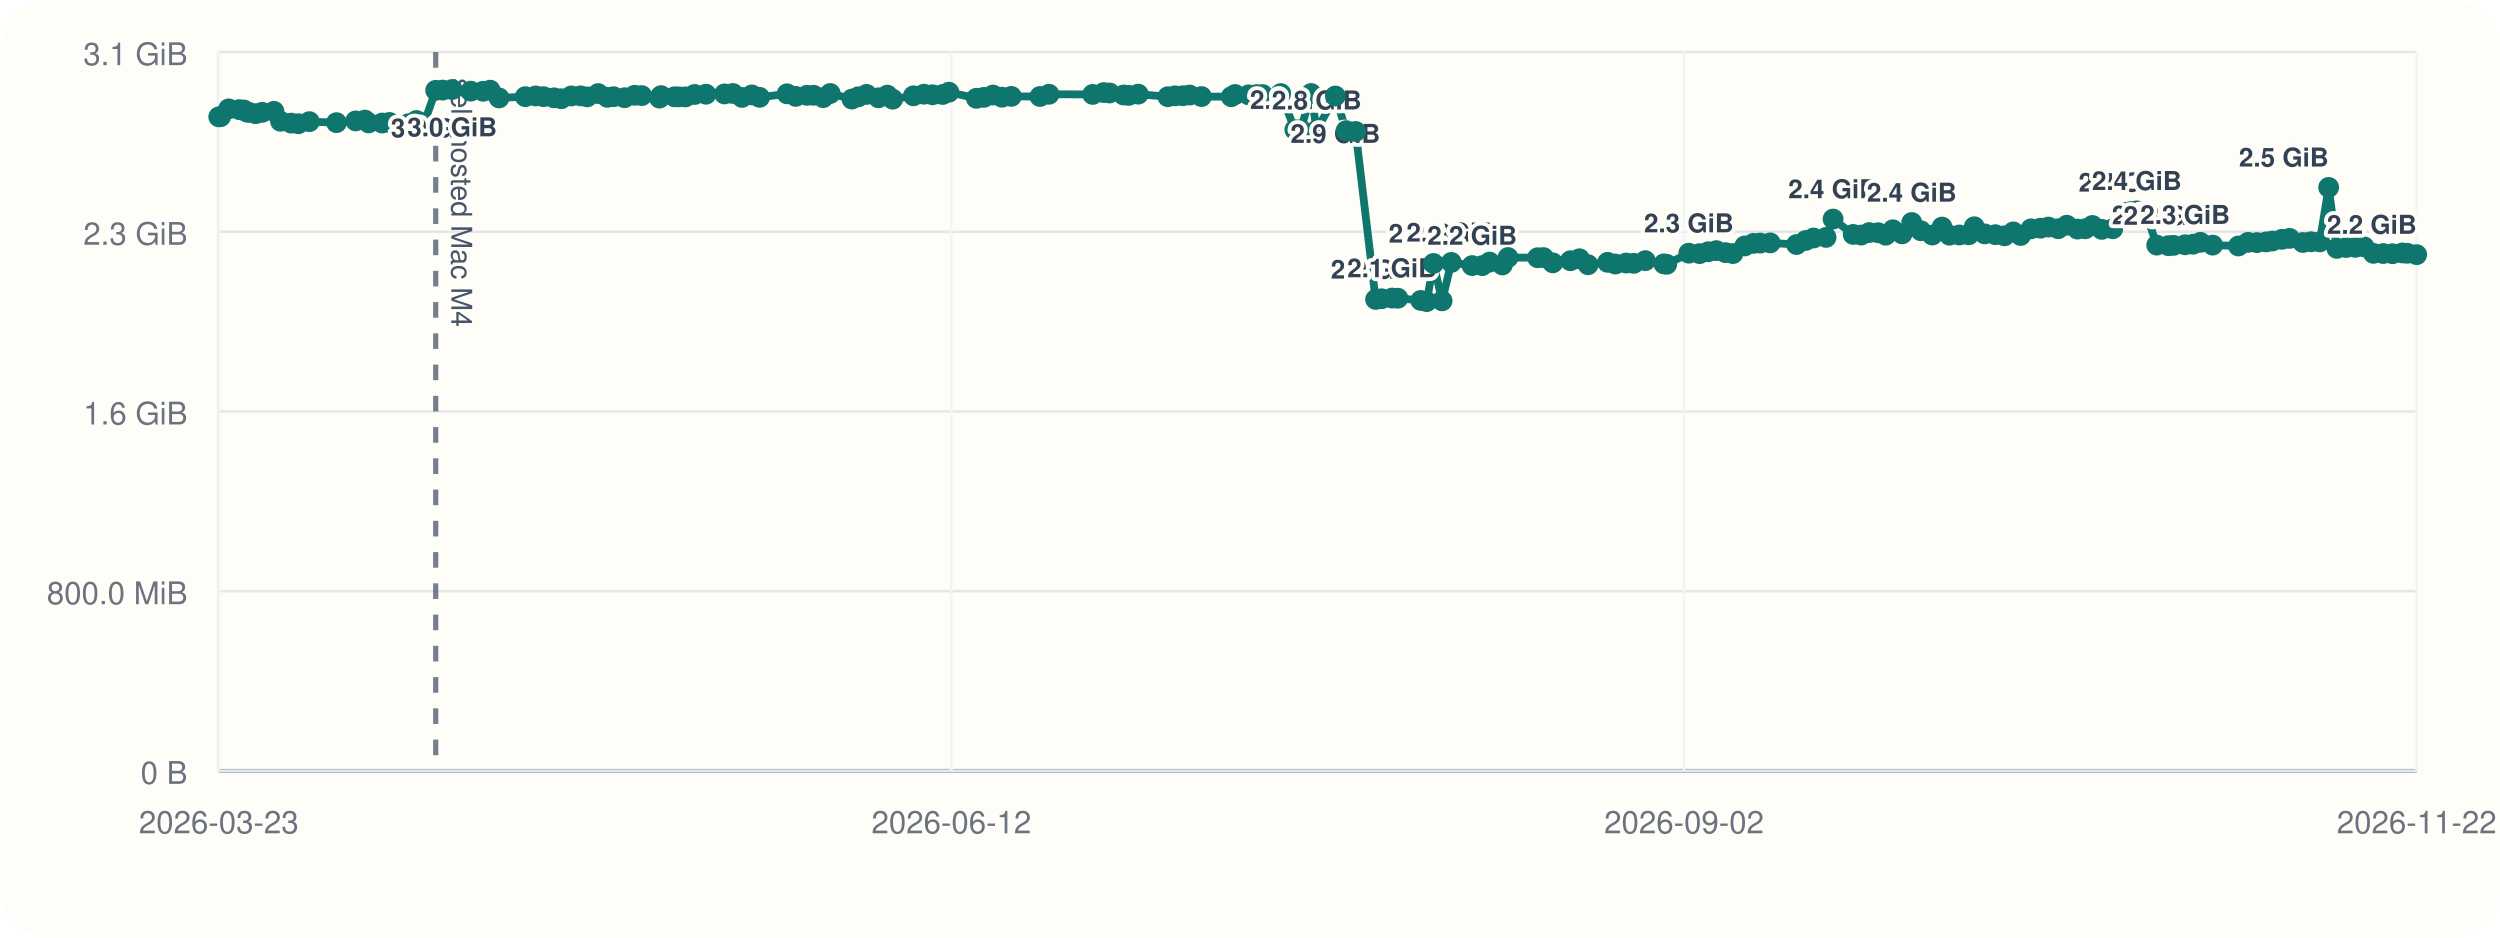
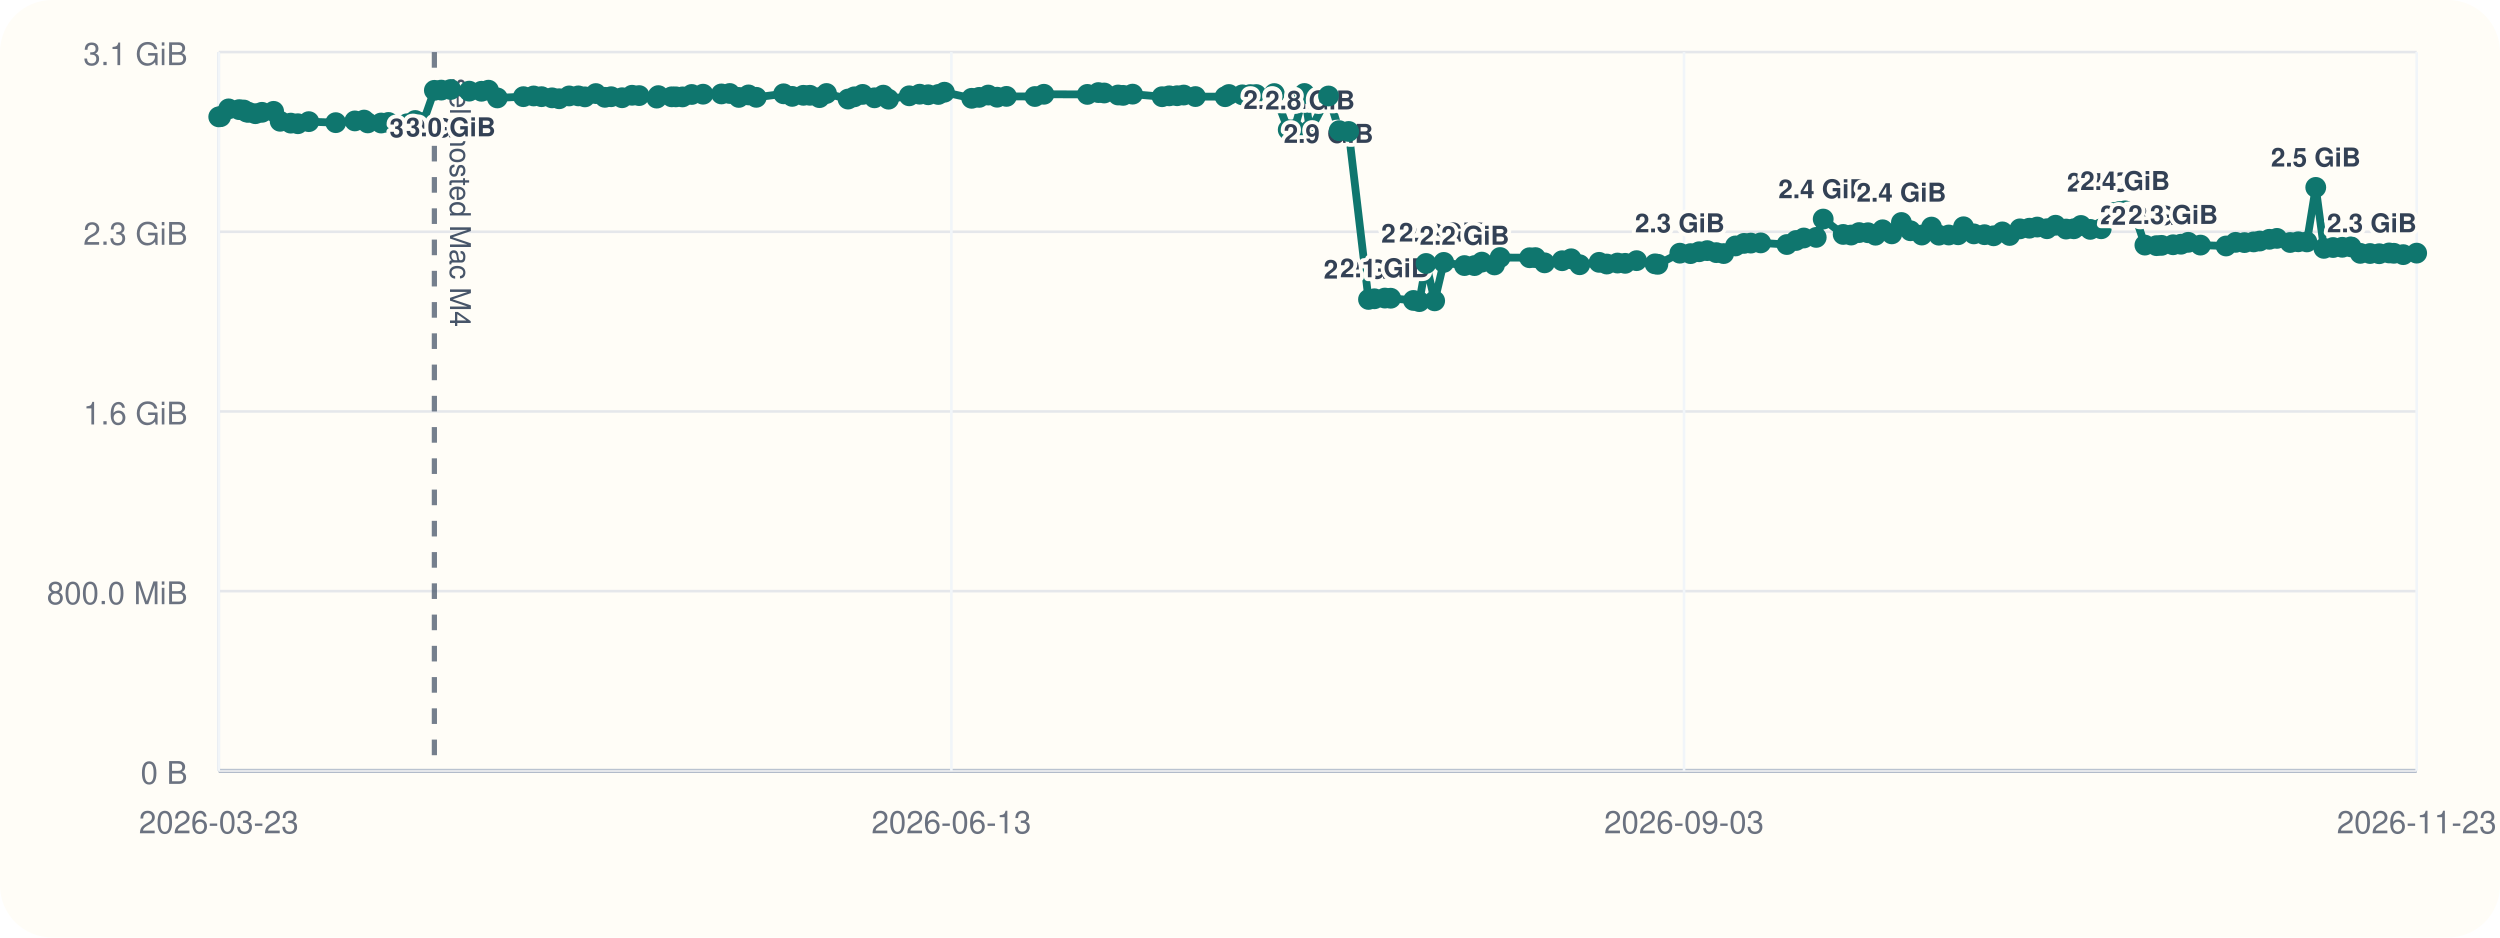
<svg xmlns="http://www.w3.org/2000/svg" viewBox="0 0 960 360">
  <rect width="960" height="360" rx="20" fill="#fffdf7" />
  <line x1="84" y1="296" x2="928" y2="296" stroke="#cbd5e1" stroke-width="1" />
  <line x1="84" y1="20" x2="84" y2="296" stroke="#cbd5e1" stroke-width="1" />
  <line x1="84" y1="296.00" x2="928" y2="296.00" stroke="#94a3b8" stroke-width="1.5" />
  <line x1="84" y1="296.00" x2="928" y2="296.00" stroke="#e5e7eb" stroke-width="1" />
  <text x="72" y="301.00" text-anchor="end" font-size="12" font-family="Helvetica, Arial, sans-serif" fill="#6b7280">0 B</text>
  <line x1="84" y1="227.00" x2="928" y2="227.00" stroke="#e5e7eb" stroke-width="1" />
  <text x="72" y="232.00" text-anchor="end" font-size="12" font-family="Helvetica, Arial, sans-serif" fill="#6b7280">800.0 MiB</text>
  <line x1="84" y1="158.00" x2="928" y2="158.00" stroke="#e5e7eb" stroke-width="1" />
  <text x="72" y="163.00" text-anchor="end" font-size="12" font-family="Helvetica, Arial, sans-serif" fill="#6b7280">1.6 GiB</text>
  <line x1="84" y1="89.00" x2="928" y2="89.00" stroke="#e5e7eb" stroke-width="1" />
  <text x="72" y="94.00" text-anchor="end" font-size="12" font-family="Helvetica, Arial, sans-serif" fill="#6b7280">2.3 GiB</text>
  <line x1="84" y1="20.00" x2="928" y2="20.00" stroke="#e5e7eb" stroke-width="1" />
  <text x="72" y="25.00" text-anchor="end" font-size="12" font-family="Helvetica, Arial, sans-serif" fill="#6b7280">3.1 GiB</text>
  <line x1="84.00" y1="20" x2="84.00" y2="296" stroke="#f1f5f9" stroke-width="1" />
  <text x="84.00" y="320" text-anchor="middle" font-size="12" font-family="Helvetica, Arial, sans-serif" fill="#6b7280">2026-03-23</text>
  <line x1="365.33" y1="20" x2="365.33" y2="296" stroke="#f1f5f9" stroke-width="1" />
-   <text x="365.33" y="320" text-anchor="middle" font-size="12" font-family="Helvetica, Arial, sans-serif" fill="#6b7280">2026-06-12</text>
+   <text x="365.33" y="320" text-anchor="middle" font-size="12" font-family="Helvetica, Arial, sans-serif" fill="#6b7280">2026-06-13</text>
  <line x1="646.67" y1="20" x2="646.67" y2="296" stroke="#f1f5f9" stroke-width="1" />
-   <text x="646.67" y="320" text-anchor="middle" font-size="12" font-family="Helvetica, Arial, sans-serif" fill="#6b7280">2026-09-02</text>
+   <text x="646.67" y="320" text-anchor="middle" font-size="12" font-family="Helvetica, Arial, sans-serif" fill="#6b7280">2026-09-03</text>
  <line x1="928.00" y1="20" x2="928.00" y2="296" stroke="#f1f5f9" stroke-width="1" />
-   <text x="928.00" y="320" text-anchor="middle" font-size="12" font-family="Helvetica, Arial, sans-serif" fill="#6b7280">2026-11-22</text>
-   <line x1="167.31" y1="20" x2="167.31" y2="296" stroke="#475569" stroke-width="2" stroke-dasharray="6 6" opacity="0.75" />
-   <text x="173.31" y="30" transform="rotate(90 173.31 30)" font-size="11" font-family="Helvetica, Arial, sans-serif" fill="#475569">self-hosted Mac M4</text>
-   <polyline fill="none" stroke="#0f766e" stroke-width="3" points="84.00,44.87 84.72,44.79 87.81,41.81 91.90,42.10 93.69,42.25 94.75,43.02 95.49,43.12 98.15,43.66 100.68,43.13 105.20,42.76 107.72,46.57 111.83,47.28 114.57,47.51 118.80,46.71 129.21,47.10 136.59,46.43 140.14,46.11 141.57,47.19 146.74,47.24 149.55,47.02 156.76,47.53 159.90,46.27 162.94,47.09 167.31,34.69 169.98,34.60 173.62,34.36 180.76,35.00 185.52,35.05 188.22,34.63 191.64,37.60 201.71,37.12 205.69,36.85 208.72,37.12 212.77,37.57 215.53,37.92 219.38,36.84 222.92,36.82 225.47,37.20 229.70,35.93 233.19,37.37 235.60,37.14 239.82,37.53 243.70,36.58 246.42,36.71 253.23,37.67 253.83,36.72 259.00,37.18 260.61,37.19 263.18,37.21 266.74,36.28 271.12,36.17 278.21,36.07 281.44,35.90 284.93,37.41 288.70,36.45 291.68,37.37 302.24,36.02 305.55,37.01 309.88,36.60 312.40,36.59 316.09,37.49 318.81,35.90 327.14,38.04 329.58,37.18 332.78,36.25 337.34,37.56 340.74,36.54 342.78,38.08 350.78,36.79 354.81,36.17 358.10,36.39 362.00,36.28 364.37,35.41 374.91,37.75 377.81,37.39 381.31,36.50 384.74,37.33 388.35,37.01 399.34,37.06 402.81,36.20 419.59,36.25 423.84,35.55 426.10,35.71 431.47,36.48 433.40,36.62 437.08,36.15 448.46,37.14 451.23,36.80 454.26,36.76 456.84,36.50 461.35,37.08 472.81,37.13 474.29,36.29 479.47,36.42 482.53,36.33 484.83,36.31 491.83,35.93 497.21,49.82 499.52,49.79 503.47,35.90 505.61,50.03 512.77,36.86 516.91,50.17 520.56,50.48 528.23,114.98 530.50,114.73 534.55,114.46 536.79,114.52 545.58,115.37 547.87,115.82 550.46,101.17 553.78,115.52 557.30,100.76 565.29,101.98 569.18,101.99 572.00,100.65 576.91,101.73 579.08,98.89 590.45,98.97 592.70,98.92 596.26,100.93 603.04,100.12 606.51,99.37 609.82,101.66 617.32,100.74 620.29,101.39 624.44,101.01 627.38,101.12 631.79,100.09 638.92,101.32 640.01,101.49 648.50,97.22 652.65,97.39 655.98,96.67 659.08,96.24 662.59,97.01 665.45,97.37 670.01,94.44 673.31,93.46 675.94,93.35 679.76,93.27 689.86,93.90 693.40,92.35 696.40,91.39 701.20,91.16 703.90,84.12 711.62,90.02 714.68,90.26 717.77,89.31 721.20,89.37 724.10,90.32 726.86,88.24 730.40,89.80 734.11,85.44 737.61,88.61 742.00,90.26 745.74,87.20 748.60,90.31 752.40,90.24 756.01,90.15 758.12,87.08 762.09,89.81 766.21,90.12 769.74,90.55 773.12,89.05 775.92,90.42 779.91,87.88 783.55,87.63 786.60,87.19 790.36,87.83 793.66,86.49 797.72,87.96 800.74,87.85 803.47,86.58 807.07,88.08 811.31,87.84 815.40,81.57 818.35,81.23 820.52,80.97 823.96,81.53 828.19,94.12 832.67,94.33 834.63,94.22 839.08,93.99 842.14,93.78 844.93,93.05 849.67,94.12 859.55,94.46 863.24,93.06 866.65,93.16 870.21,92.89 872.57,92.56 876.28,91.89 879.20,91.54 884.30,93.12 887.45,92.84 890.78,92.89 894.20,71.96 897.34,95.37 900.89,95.05 904.43,94.96 907.82,94.79 911.39,97.29 915.18,97.35 918.72,97.43 922.54,97.13 924.38,97.26 928.00,97.78" />
+   <text x="928.00" y="320" text-anchor="middle" font-size="12" font-family="Helvetica, Arial, sans-serif" fill="#6b7280">2026-11-23</text>
+   <line x1="166.80" y1="20" x2="166.80" y2="296" stroke="#475569" stroke-width="2" stroke-dasharray="6 6" opacity="0.75" />
+   <text x="172.80" y="30" transform="rotate(90 172.80 30)" font-size="11" font-family="Helvetica, Arial, sans-serif" fill="#475569">self-hosted Mac M4</text>
+   <polyline fill="none" stroke="#0f766e" stroke-width="3" points="84.00,44.87 84.72,44.79 87.79,41.81 91.86,42.10 93.63,42.25 94.68,43.02 95.42,43.12 98.06,43.66 100.58,43.13 105.07,42.76 107.58,46.57 111.66,47.28 114.38,47.51 118.59,46.71 128.93,47.10 136.27,46.43 139.80,46.11 141.21,47.19 146.36,47.24 149.15,47.02 156.32,47.53 159.43,46.27 162.46,47.09 166.80,34.69 169.45,34.60 173.08,34.36 180.17,35.00 184.89,35.05 187.58,34.63 190.98,37.60 200.99,37.12 204.94,36.85 207.96,37.12 211.98,37.57 214.72,37.92 218.55,36.84 222.07,36.82 224.61,37.20 228.81,35.93 232.28,37.37 234.68,37.14 238.87,37.53 242.72,36.58 245.43,36.71 252.19,37.67 252.79,36.72 257.93,37.18 259.53,37.19 262.09,37.21 265.62,36.28 269.98,36.17 277.03,36.07 280.23,35.90 283.70,37.41 287.44,36.45 290.41,37.37 300.91,36.02 304.19,37.01 308.50,36.60 311.00,36.59 314.67,37.49 317.38,35.90 325.65,38.04 328.08,37.18 331.26,36.25 335.79,37.56 339.18,36.54 341.20,38.08 349.15,36.79 353.16,36.17 356.42,36.39 360.30,36.28 362.66,35.41 373.13,37.75 376.01,37.39 379.50,36.50 382.90,37.33 386.49,37.01 397.41,37.06 400.86,36.20 417.54,36.25 421.77,35.55 424.01,35.71 429.35,36.48 431.27,36.62 434.92,36.15 446.24,37.14 448.99,36.80 452.00,36.76 454.56,36.50 459.04,37.08 470.44,37.13 471.91,36.29 477.05,36.42 480.09,36.33 482.38,36.31 489.33,35.93 494.68,49.82 496.98,49.79 500.90,35.90 503.04,50.03 510.15,36.86 514.26,50.17 517.89,50.48 525.51,114.98 527.77,114.73 531.79,114.46 534.02,114.52 542.76,115.37 545.03,115.82 547.61,101.17 550.91,115.52 554.41,100.76 562.35,101.98 566.21,101.99 569.02,100.65 573.89,101.73 576.05,98.89 587.36,98.97 589.59,98.92 593.12,100.93 599.86,100.12 603.32,99.37 606.60,101.66 614.06,100.74 617.01,101.39 621.13,101.01 624.06,101.12 628.45,100.09 635.53,101.32 636.62,101.49 645.05,97.22 649.18,97.39 652.48,96.67 655.57,96.24 659.05,97.01 661.89,97.37 666.43,94.44 669.71,93.46 672.32,93.35 676.12,93.27 686.15,93.90 689.68,92.35 692.66,91.39 697.43,91.16 700.11,84.12 707.78,90.02 710.83,90.26 713.90,89.31 717.30,89.37 720.19,90.32 722.93,88.24 726.45,89.80 730.14,85.44 733.62,88.61 737.98,90.26 741.70,87.20 744.53,90.31 748.32,90.24 751.91,90.15 754.00,87.08 757.95,89.81 762.04,90.12 765.55,90.55 768.91,89.05 771.69,90.42 775.66,87.88 779.28,87.63 782.30,87.19 786.04,87.83 789.33,86.49 793.36,87.96 796.36,87.85 799.08,86.58 802.65,88.08 806.87,87.84 810.93,81.57 813.86,81.23 816.02,80.97 819.44,81.53 823.64,94.12 828.10,94.33 830.04,94.22 834.46,93.99 837.50,93.78 840.28,93.05 844.99,94.12 854.81,94.46 858.47,93.06 861.87,93.16 865.40,92.89 867.75,92.56 871.43,91.89 874.34,91.54 879.41,93.12 882.54,92.84 885.85,92.89 889.25,71.96 892.37,95.37 895.90,95.05 899.42,94.96 902.79,94.79 906.34,97.29 910.10,97.35 913.62,97.43 917.41,97.13 919.24,97.26 922.84,97.78 928.00,97.20" />
  <circle cx="84.00" cy="44.87" r="4" fill="#0f766e" />
  <circle cx="84.72" cy="44.79" r="4" fill="#0f766e" />
-   <circle cx="87.81" cy="41.81" r="4" fill="#0f766e" />
-   <circle cx="91.90" cy="42.10" r="4" fill="#0f766e" />
-   <circle cx="93.69" cy="42.25" r="4" fill="#0f766e" />
-   <circle cx="94.75" cy="43.02" r="4" fill="#0f766e" />
-   <circle cx="95.49" cy="43.12" r="4" fill="#0f766e" />
-   <circle cx="98.15" cy="43.66" r="4" fill="#0f766e" />
-   <circle cx="100.68" cy="43.13" r="4" fill="#0f766e" />
-   <circle cx="105.20" cy="42.76" r="4" fill="#0f766e" />
-   <circle cx="107.72" cy="46.57" r="4" fill="#0f766e" />
-   <circle cx="111.83" cy="47.28" r="4" fill="#0f766e" />
-   <circle cx="114.57" cy="47.51" r="4" fill="#0f766e" />
-   <circle cx="118.80" cy="46.71" r="4" fill="#0f766e" />
-   <circle cx="129.21" cy="47.10" r="4" fill="#0f766e" />
-   <circle cx="136.59" cy="46.43" r="4" fill="#0f766e" />
-   <circle cx="140.14" cy="46.11" r="4" fill="#0f766e" />
-   <circle cx="141.57" cy="47.19" r="4" fill="#0f766e" />
-   <circle cx="146.74" cy="47.24" r="4" fill="#0f766e" />
-   <circle cx="149.55" cy="47.02" r="4" fill="#0f766e" />
-   <circle cx="156.76" cy="47.53" r="4" fill="#0f766e" />
-   <circle cx="159.90" cy="46.27" r="4" fill="#0f766e" />
-   <circle cx="162.94" cy="47.09" r="4" fill="#0f766e" />
-   <circle cx="167.31" cy="34.69" r="4" fill="#0f766e" />
-   <text x="167.31" y="52.69" text-anchor="middle" font-size="10" font-family="Helvetica, Arial, sans-serif" font-weight="600" paint-order="stroke" stroke="#fffdf7" stroke-width="3" stroke-linejoin="round" fill="#334155">3.0 GiB</text>
-   <circle cx="169.98" cy="34.60" r="4" fill="#0f766e" />
-   <circle cx="173.62" cy="34.36" r="4" fill="#0f766e" />
-   <text x="173.62" y="52.36" text-anchor="middle" font-size="10" font-family="Helvetica, Arial, sans-serif" font-weight="600" paint-order="stroke" stroke="#fffdf7" stroke-width="3" stroke-linejoin="round" fill="#334155">3.0 GiB</text>
-   <circle cx="180.76" cy="35.00" r="4" fill="#0f766e" />
-   <circle cx="185.52" cy="35.05" r="4" fill="#0f766e" />
-   <circle cx="188.22" cy="34.63" r="4" fill="#0f766e" />
-   <circle cx="191.64" cy="37.60" r="4" fill="#0f766e" />
-   <circle cx="201.71" cy="37.12" r="4" fill="#0f766e" />
-   <circle cx="205.69" cy="36.85" r="4" fill="#0f766e" />
-   <circle cx="208.72" cy="37.12" r="4" fill="#0f766e" />
-   <circle cx="212.77" cy="37.57" r="4" fill="#0f766e" />
-   <circle cx="215.53" cy="37.92" r="4" fill="#0f766e" />
-   <circle cx="219.38" cy="36.84" r="4" fill="#0f766e" />
-   <circle cx="222.92" cy="36.82" r="4" fill="#0f766e" />
-   <circle cx="225.47" cy="37.20" r="4" fill="#0f766e" />
-   <circle cx="229.70" cy="35.93" r="4" fill="#0f766e" />
-   <circle cx="233.19" cy="37.37" r="4" fill="#0f766e" />
-   <circle cx="235.60" cy="37.14" r="4" fill="#0f766e" />
-   <circle cx="239.82" cy="37.53" r="4" fill="#0f766e" />
-   <circle cx="243.70" cy="36.58" r="4" fill="#0f766e" />
-   <circle cx="246.42" cy="36.71" r="4" fill="#0f766e" />
-   <circle cx="253.23" cy="37.67" r="4" fill="#0f766e" />
-   <circle cx="253.83" cy="36.72" r="4" fill="#0f766e" />
-   <circle cx="259.00" cy="37.18" r="4" fill="#0f766e" />
-   <circle cx="260.61" cy="37.19" r="4" fill="#0f766e" />
-   <circle cx="263.18" cy="37.21" r="4" fill="#0f766e" />
-   <circle cx="266.74" cy="36.28" r="4" fill="#0f766e" />
-   <circle cx="271.12" cy="36.17" r="4" fill="#0f766e" />
-   <circle cx="278.21" cy="36.07" r="4" fill="#0f766e" />
-   <circle cx="281.44" cy="35.90" r="4" fill="#0f766e" />
-   <circle cx="284.93" cy="37.41" r="4" fill="#0f766e" />
-   <circle cx="288.70" cy="36.45" r="4" fill="#0f766e" />
-   <circle cx="291.68" cy="37.37" r="4" fill="#0f766e" />
-   <circle cx="302.24" cy="36.02" r="4" fill="#0f766e" />
-   <circle cx="305.55" cy="37.01" r="4" fill="#0f766e" />
-   <circle cx="309.88" cy="36.60" r="4" fill="#0f766e" />
-   <circle cx="312.40" cy="36.59" r="4" fill="#0f766e" />
-   <circle cx="316.09" cy="37.49" r="4" fill="#0f766e" />
-   <circle cx="318.81" cy="35.90" r="4" fill="#0f766e" />
-   <circle cx="327.14" cy="38.04" r="4" fill="#0f766e" />
-   <circle cx="329.58" cy="37.18" r="4" fill="#0f766e" />
-   <circle cx="332.78" cy="36.25" r="4" fill="#0f766e" />
-   <circle cx="337.34" cy="37.56" r="4" fill="#0f766e" />
-   <circle cx="340.74" cy="36.54" r="4" fill="#0f766e" />
-   <circle cx="342.78" cy="38.08" r="4" fill="#0f766e" />
-   <circle cx="350.78" cy="36.79" r="4" fill="#0f766e" />
-   <circle cx="354.81" cy="36.17" r="4" fill="#0f766e" />
-   <circle cx="358.10" cy="36.39" r="4" fill="#0f766e" />
-   <circle cx="362.00" cy="36.28" r="4" fill="#0f766e" />
-   <circle cx="364.37" cy="35.41" r="4" fill="#0f766e" />
-   <circle cx="374.91" cy="37.75" r="4" fill="#0f766e" />
-   <circle cx="377.81" cy="37.39" r="4" fill="#0f766e" />
-   <circle cx="381.31" cy="36.50" r="4" fill="#0f766e" />
-   <circle cx="384.74" cy="37.33" r="4" fill="#0f766e" />
-   <circle cx="388.35" cy="37.01" r="4" fill="#0f766e" />
-   <circle cx="399.34" cy="37.06" r="4" fill="#0f766e" />
-   <circle cx="402.81" cy="36.20" r="4" fill="#0f766e" />
-   <circle cx="419.59" cy="36.25" r="4" fill="#0f766e" />
-   <circle cx="423.84" cy="35.55" r="4" fill="#0f766e" />
-   <circle cx="426.10" cy="35.71" r="4" fill="#0f766e" />
-   <circle cx="431.47" cy="36.48" r="4" fill="#0f766e" />
-   <circle cx="433.40" cy="36.62" r="4" fill="#0f766e" />
-   <circle cx="437.08" cy="36.15" r="4" fill="#0f766e" />
-   <circle cx="448.46" cy="37.14" r="4" fill="#0f766e" />
-   <circle cx="451.23" cy="36.80" r="4" fill="#0f766e" />
-   <circle cx="454.26" cy="36.76" r="4" fill="#0f766e" />
-   <circle cx="456.84" cy="36.50" r="4" fill="#0f766e" />
-   <circle cx="461.35" cy="37.08" r="4" fill="#0f766e" />
-   <circle cx="472.81" cy="37.13" r="4" fill="#0f766e" />
-   <circle cx="474.29" cy="36.29" r="4" fill="#0f766e" />
-   <circle cx="479.47" cy="36.42" r="4" fill="#0f766e" />
-   <circle cx="482.53" cy="36.33" r="4" fill="#0f766e" />
-   <circle cx="484.83" cy="36.31" r="4" fill="#0f766e" />
-   <circle cx="491.83" cy="35.93" r="4" fill="#0f766e" />
-   <circle cx="497.21" cy="49.82" r="4" fill="#0f766e" />
-   <text x="497.21" y="41.82" text-anchor="middle" font-size="10" font-family="Helvetica, Arial, sans-serif" font-weight="600" paint-order="stroke" stroke="#fffdf7" stroke-width="3" stroke-linejoin="round" fill="#334155">2.8 GiB</text>
-   <circle cx="499.52" cy="49.79" r="4" fill="#0f766e" />
-   <circle cx="503.47" cy="35.90" r="4" fill="#0f766e" />
-   <circle cx="505.61" cy="50.03" r="4" fill="#0f766e" />
-   <text x="505.61" y="42.03" text-anchor="middle" font-size="10" font-family="Helvetica, Arial, sans-serif" font-weight="600" paint-order="stroke" stroke="#fffdf7" stroke-width="3" stroke-linejoin="round" fill="#334155">2.8 GiB</text>
-   <circle cx="512.77" cy="36.86" r="4" fill="#0f766e" />
-   <text x="512.77" y="54.86" text-anchor="middle" font-size="10" font-family="Helvetica, Arial, sans-serif" font-weight="600" paint-order="stroke" stroke="#fffdf7" stroke-width="3" stroke-linejoin="round" fill="#334155">2.9 GiB</text>
-   <circle cx="516.91" cy="50.17" r="4" fill="#0f766e" />
-   <circle cx="520.56" cy="50.48" r="4" fill="#0f766e" />
-   <circle cx="528.23" cy="114.98" r="4" fill="#0f766e" />
-   <text x="528.23" y="106.98" text-anchor="middle" font-size="10" font-family="Helvetica, Arial, sans-serif" font-weight="600" paint-order="stroke" stroke="#fffdf7" stroke-width="3" stroke-linejoin="round" fill="#334155">2.0 GiB</text>
-   <circle cx="530.50" cy="114.73" r="4" fill="#0f766e" />
-   <circle cx="534.55" cy="114.46" r="4" fill="#0f766e" />
-   <text x="534.55" y="106.46" text-anchor="middle" font-size="10" font-family="Helvetica, Arial, sans-serif" font-weight="600" paint-order="stroke" stroke="#fffdf7" stroke-width="3" stroke-linejoin="round" fill="#334155">2.1 GiB</text>
-   <circle cx="536.79" cy="114.52" r="4" fill="#0f766e" />
-   <circle cx="545.58" cy="115.37" r="4" fill="#0f766e" />
-   <circle cx="547.87" cy="115.82" r="4" fill="#0f766e" />
-   <circle cx="550.46" cy="101.17" r="4" fill="#0f766e" />
-   <text x="550.46" y="93.17" text-anchor="middle" font-size="10" font-family="Helvetica, Arial, sans-serif" font-weight="600" paint-order="stroke" stroke="#fffdf7" stroke-width="3" stroke-linejoin="round" fill="#334155">2.2 GiB</text>
-   <circle cx="553.78" cy="115.52" r="4" fill="#0f766e" />
-   <circle cx="557.30" cy="100.76" r="4" fill="#0f766e" />
-   <text x="557.30" y="92.76" text-anchor="middle" font-size="10" font-family="Helvetica, Arial, sans-serif" font-weight="600" paint-order="stroke" stroke="#fffdf7" stroke-width="3" stroke-linejoin="round" fill="#334155">2.2 GiB</text>
-   <circle cx="565.29" cy="101.98" r="4" fill="#0f766e" />
-   <text x="565.29" y="93.98" text-anchor="middle" font-size="10" font-family="Helvetica, Arial, sans-serif" font-weight="600" paint-order="stroke" stroke="#fffdf7" stroke-width="3" stroke-linejoin="round" fill="#334155">2.2 GiB</text>
-   <circle cx="569.18" cy="101.99" r="4" fill="#0f766e" />
-   <circle cx="572.00" cy="100.65" r="4" fill="#0f766e" />
-   <circle cx="576.91" cy="101.73" r="4" fill="#0f766e" />
-   <circle cx="579.08" cy="98.89" r="4" fill="#0f766e" />
-   <circle cx="590.45" cy="98.97" r="4" fill="#0f766e" />
-   <circle cx="592.70" cy="98.92" r="4" fill="#0f766e" />
-   <circle cx="596.26" cy="100.93" r="4" fill="#0f766e" />
-   <circle cx="603.04" cy="100.12" r="4" fill="#0f766e" />
-   <circle cx="606.51" cy="99.37" r="4" fill="#0f766e" />
-   <circle cx="609.82" cy="101.66" r="4" fill="#0f766e" />
-   <circle cx="617.32" cy="100.74" r="4" fill="#0f766e" />
-   <circle cx="620.29" cy="101.39" r="4" fill="#0f766e" />
-   <circle cx="624.44" cy="101.01" r="4" fill="#0f766e" />
-   <circle cx="627.38" cy="101.12" r="4" fill="#0f766e" />
-   <circle cx="631.79" cy="100.09" r="4" fill="#0f766e" />
-   <circle cx="638.92" cy="101.32" r="4" fill="#0f766e" />
-   <circle cx="640.01" cy="101.49" r="4" fill="#0f766e" />
-   <circle cx="648.50" cy="97.22" r="4" fill="#0f766e" />
-   <text x="648.50" y="89.22" text-anchor="middle" font-size="10" font-family="Helvetica, Arial, sans-serif" font-weight="600" paint-order="stroke" stroke="#fffdf7" stroke-width="3" stroke-linejoin="round" fill="#334155">2.3 GiB</text>
-   <circle cx="652.65" cy="97.39" r="4" fill="#0f766e" />
-   <circle cx="655.98" cy="96.67" r="4" fill="#0f766e" />
-   <circle cx="659.08" cy="96.24" r="4" fill="#0f766e" />
-   <circle cx="662.59" cy="97.01" r="4" fill="#0f766e" />
-   <circle cx="665.45" cy="97.37" r="4" fill="#0f766e" />
-   <circle cx="670.01" cy="94.44" r="4" fill="#0f766e" />
-   <circle cx="673.31" cy="93.46" r="4" fill="#0f766e" />
-   <circle cx="675.94" cy="93.35" r="4" fill="#0f766e" />
-   <circle cx="679.76" cy="93.27" r="4" fill="#0f766e" />
-   <circle cx="689.86" cy="93.90" r="4" fill="#0f766e" />
-   <circle cx="693.40" cy="92.35" r="4" fill="#0f766e" />
-   <circle cx="696.40" cy="91.39" r="4" fill="#0f766e" />
-   <circle cx="701.20" cy="91.16" r="4" fill="#0f766e" />
-   <circle cx="703.90" cy="84.12" r="4" fill="#0f766e" />
-   <text x="703.90" y="76.12" text-anchor="middle" font-size="10" font-family="Helvetica, Arial, sans-serif" font-weight="600" paint-order="stroke" stroke="#fffdf7" stroke-width="3" stroke-linejoin="round" fill="#334155">2.4 GiB</text>
-   <circle cx="711.62" cy="90.02" r="4" fill="#0f766e" />
-   <circle cx="714.68" cy="90.26" r="4" fill="#0f766e" />
-   <circle cx="717.77" cy="89.31" r="4" fill="#0f766e" />
-   <circle cx="721.20" cy="89.37" r="4" fill="#0f766e" />
-   <circle cx="724.10" cy="90.32" r="4" fill="#0f766e" />
-   <circle cx="726.86" cy="88.24" r="4" fill="#0f766e" />
-   <circle cx="730.40" cy="89.80" r="4" fill="#0f766e" />
-   <circle cx="734.11" cy="85.44" r="4" fill="#0f766e" />
-   <text x="734.11" y="77.44" text-anchor="middle" font-size="10" font-family="Helvetica, Arial, sans-serif" font-weight="600" paint-order="stroke" stroke="#fffdf7" stroke-width="3" stroke-linejoin="round" fill="#334155">2.4 GiB</text>
-   <circle cx="737.61" cy="88.61" r="4" fill="#0f766e" />
-   <circle cx="742.00" cy="90.26" r="4" fill="#0f766e" />
-   <circle cx="745.74" cy="87.20" r="4" fill="#0f766e" />
-   <circle cx="748.60" cy="90.31" r="4" fill="#0f766e" />
-   <circle cx="752.40" cy="90.24" r="4" fill="#0f766e" />
-   <circle cx="756.01" cy="90.15" r="4" fill="#0f766e" />
-   <circle cx="758.12" cy="87.08" r="4" fill="#0f766e" />
-   <circle cx="762.09" cy="89.81" r="4" fill="#0f766e" />
-   <circle cx="766.21" cy="90.12" r="4" fill="#0f766e" />
-   <circle cx="769.74" cy="90.55" r="4" fill="#0f766e" />
-   <circle cx="773.12" cy="89.05" r="4" fill="#0f766e" />
-   <circle cx="775.92" cy="90.42" r="4" fill="#0f766e" />
-   <circle cx="779.91" cy="87.88" r="4" fill="#0f766e" />
-   <circle cx="783.55" cy="87.63" r="4" fill="#0f766e" />
-   <circle cx="786.60" cy="87.19" r="4" fill="#0f766e" />
-   <circle cx="790.36" cy="87.83" r="4" fill="#0f766e" />
-   <circle cx="793.66" cy="86.49" r="4" fill="#0f766e" />
-   <circle cx="797.72" cy="87.96" r="4" fill="#0f766e" />
-   <circle cx="800.74" cy="87.85" r="4" fill="#0f766e" />
-   <circle cx="803.47" cy="86.58" r="4" fill="#0f766e" />
-   <circle cx="807.07" cy="88.08" r="4" fill="#0f766e" />
-   <circle cx="811.31" cy="87.84" r="4" fill="#0f766e" />
-   <circle cx="815.40" cy="81.57" r="4" fill="#0f766e" />
-   <text x="815.40" y="73.57" text-anchor="middle" font-size="10" font-family="Helvetica, Arial, sans-serif" font-weight="600" paint-order="stroke" stroke="#fffdf7" stroke-width="3" stroke-linejoin="round" fill="#334155">2.4 GiB</text>
-   <circle cx="818.35" cy="81.23" r="4" fill="#0f766e" />
-   <circle cx="820.52" cy="80.97" r="4" fill="#0f766e" />
-   <text x="820.52" y="72.97" text-anchor="middle" font-size="10" font-family="Helvetica, Arial, sans-serif" font-weight="600" paint-order="stroke" stroke="#fffdf7" stroke-width="3" stroke-linejoin="round" fill="#334155">2.4 GiB</text>
-   <circle cx="823.96" cy="81.53" r="4" fill="#0f766e" />
-   <circle cx="828.19" cy="94.12" r="4" fill="#0f766e" />
-   <text x="828.19" y="86.12" text-anchor="middle" font-size="10" font-family="Helvetica, Arial, sans-serif" font-weight="600" paint-order="stroke" stroke="#fffdf7" stroke-width="3" stroke-linejoin="round" fill="#334155">2.3 GiB</text>
-   <circle cx="832.67" cy="94.33" r="4" fill="#0f766e" />
-   <text x="832.67" y="86.33" text-anchor="middle" font-size="10" font-family="Helvetica, Arial, sans-serif" font-weight="600" paint-order="stroke" stroke="#fffdf7" stroke-width="3" stroke-linejoin="round" fill="#334155">2.3 GiB</text>
-   <circle cx="834.63" cy="94.22" r="4" fill="#0f766e" />
-   <circle cx="839.08" cy="93.99" r="4" fill="#0f766e" />
-   <text x="839.08" y="85.99" text-anchor="middle" font-size="10" font-family="Helvetica, Arial, sans-serif" font-weight="600" paint-order="stroke" stroke="#fffdf7" stroke-width="3" stroke-linejoin="round" fill="#334155">2.3 GiB</text>
-   <circle cx="842.14" cy="93.78" r="4" fill="#0f766e" />
-   <circle cx="844.93" cy="93.05" r="4" fill="#0f766e" />
-   <circle cx="849.67" cy="94.12" r="4" fill="#0f766e" />
-   <circle cx="859.55" cy="94.46" r="4" fill="#0f766e" />
-   <circle cx="863.24" cy="93.06" r="4" fill="#0f766e" />
-   <circle cx="866.65" cy="93.16" r="4" fill="#0f766e" />
-   <circle cx="870.21" cy="92.89" r="4" fill="#0f766e" />
-   <circle cx="872.57" cy="92.56" r="4" fill="#0f766e" />
-   <circle cx="876.28" cy="91.89" r="4" fill="#0f766e" />
-   <circle cx="879.20" cy="91.54" r="4" fill="#0f766e" />
-   <circle cx="884.30" cy="93.12" r="4" fill="#0f766e" />
-   <circle cx="887.45" cy="92.84" r="4" fill="#0f766e" />
-   <circle cx="890.78" cy="92.89" r="4" fill="#0f766e" />
-   <circle cx="894.20" cy="71.96" r="4" fill="#0f766e" />
-   <text x="894.20" y="63.96" text-anchor="end" font-size="10" font-family="Helvetica, Arial, sans-serif" font-weight="600" paint-order="stroke" stroke="#fffdf7" stroke-width="3" stroke-linejoin="round" fill="#334155">2.5 GiB</text>
-   <circle cx="897.34" cy="95.37" r="4" fill="#0f766e" />
-   <circle cx="900.89" cy="95.05" r="4" fill="#0f766e" />
-   <circle cx="904.43" cy="94.96" r="4" fill="#0f766e" />
-   <circle cx="907.82" cy="94.79" r="4" fill="#0f766e" />
-   <circle cx="911.39" cy="97.29" r="4" fill="#0f766e" />
-   <circle cx="915.18" cy="97.35" r="4" fill="#0f766e" />
-   <circle cx="918.72" cy="97.43" r="4" fill="#0f766e" />
-   <circle cx="922.54" cy="97.13" r="4" fill="#0f766e" />
-   <circle cx="924.38" cy="97.26" r="4" fill="#0f766e" />
-   <circle cx="928.00" cy="97.78" r="4" fill="#0f766e" />
-   <text x="928.00" y="89.78" text-anchor="end" font-size="10" font-family="Helvetica, Arial, sans-serif" font-weight="600" paint-order="stroke" stroke="#fffdf7" stroke-width="3" stroke-linejoin="round" fill="#334155">2.2 GiB</text>
+   <circle cx="87.79" cy="41.81" r="4" fill="#0f766e" />
+   <circle cx="91.86" cy="42.10" r="4" fill="#0f766e" />
+   <circle cx="93.63" cy="42.25" r="4" fill="#0f766e" />
+   <circle cx="94.68" cy="43.02" r="4" fill="#0f766e" />
+   <circle cx="95.42" cy="43.12" r="4" fill="#0f766e" />
+   <circle cx="98.06" cy="43.66" r="4" fill="#0f766e" />
+   <circle cx="100.58" cy="43.13" r="4" fill="#0f766e" />
+   <circle cx="105.07" cy="42.76" r="4" fill="#0f766e" />
+   <circle cx="107.58" cy="46.57" r="4" fill="#0f766e" />
+   <circle cx="111.66" cy="47.28" r="4" fill="#0f766e" />
+   <circle cx="114.38" cy="47.51" r="4" fill="#0f766e" />
+   <circle cx="118.59" cy="46.71" r="4" fill="#0f766e" />
+   <circle cx="128.93" cy="47.10" r="4" fill="#0f766e" />
+   <circle cx="136.27" cy="46.43" r="4" fill="#0f766e" />
+   <circle cx="139.80" cy="46.11" r="4" fill="#0f766e" />
+   <circle cx="141.21" cy="47.19" r="4" fill="#0f766e" />
+   <circle cx="146.36" cy="47.24" r="4" fill="#0f766e" />
+   <circle cx="149.15" cy="47.02" r="4" fill="#0f766e" />
+   <circle cx="156.32" cy="47.53" r="4" fill="#0f766e" />
+   <circle cx="159.43" cy="46.27" r="4" fill="#0f766e" />
+   <circle cx="162.46" cy="47.09" r="4" fill="#0f766e" />
+   <circle cx="166.80" cy="34.69" r="4" fill="#0f766e" />
+   <text x="166.80" y="52.69" text-anchor="middle" font-size="10" font-family="Helvetica, Arial, sans-serif" font-weight="600" paint-order="stroke" stroke="#fffdf7" stroke-width="3" stroke-linejoin="round" fill="#334155">3.0 GiB</text>
+   <circle cx="169.45" cy="34.60" r="4" fill="#0f766e" />
+   <circle cx="173.08" cy="34.36" r="4" fill="#0f766e" />
+   <text x="173.08" y="52.36" text-anchor="middle" font-size="10" font-family="Helvetica, Arial, sans-serif" font-weight="600" paint-order="stroke" stroke="#fffdf7" stroke-width="3" stroke-linejoin="round" fill="#334155">3.0 GiB</text>
+   <circle cx="180.17" cy="35.00" r="4" fill="#0f766e" />
+   <circle cx="184.89" cy="35.05" r="4" fill="#0f766e" />
+   <circle cx="187.58" cy="34.63" r="4" fill="#0f766e" />
+   <circle cx="190.98" cy="37.60" r="4" fill="#0f766e" />
+   <circle cx="200.99" cy="37.12" r="4" fill="#0f766e" />
+   <circle cx="204.94" cy="36.85" r="4" fill="#0f766e" />
+   <circle cx="207.96" cy="37.12" r="4" fill="#0f766e" />
+   <circle cx="211.98" cy="37.57" r="4" fill="#0f766e" />
+   <circle cx="214.72" cy="37.92" r="4" fill="#0f766e" />
+   <circle cx="218.55" cy="36.84" r="4" fill="#0f766e" />
+   <circle cx="222.07" cy="36.82" r="4" fill="#0f766e" />
+   <circle cx="224.61" cy="37.20" r="4" fill="#0f766e" />
+   <circle cx="228.81" cy="35.93" r="4" fill="#0f766e" />
+   <circle cx="232.28" cy="37.37" r="4" fill="#0f766e" />
+   <circle cx="234.68" cy="37.14" r="4" fill="#0f766e" />
+   <circle cx="238.87" cy="37.53" r="4" fill="#0f766e" />
+   <circle cx="242.72" cy="36.58" r="4" fill="#0f766e" />
+   <circle cx="245.43" cy="36.71" r="4" fill="#0f766e" />
+   <circle cx="252.19" cy="37.67" r="4" fill="#0f766e" />
+   <circle cx="252.79" cy="36.72" r="4" fill="#0f766e" />
+   <circle cx="257.93" cy="37.18" r="4" fill="#0f766e" />
+   <circle cx="259.53" cy="37.19" r="4" fill="#0f766e" />
+   <circle cx="262.09" cy="37.21" r="4" fill="#0f766e" />
+   <circle cx="265.62" cy="36.28" r="4" fill="#0f766e" />
+   <circle cx="269.98" cy="36.17" r="4" fill="#0f766e" />
+   <circle cx="277.03" cy="36.07" r="4" fill="#0f766e" />
+   <circle cx="280.23" cy="35.90" r="4" fill="#0f766e" />
+   <circle cx="283.70" cy="37.41" r="4" fill="#0f766e" />
+   <circle cx="287.44" cy="36.45" r="4" fill="#0f766e" />
+   <circle cx="290.41" cy="37.37" r="4" fill="#0f766e" />
+   <circle cx="300.91" cy="36.02" r="4" fill="#0f766e" />
+   <circle cx="304.19" cy="37.01" r="4" fill="#0f766e" />
+   <circle cx="308.50" cy="36.60" r="4" fill="#0f766e" />
+   <circle cx="311.00" cy="36.59" r="4" fill="#0f766e" />
+   <circle cx="314.67" cy="37.49" r="4" fill="#0f766e" />
+   <circle cx="317.38" cy="35.90" r="4" fill="#0f766e" />
+   <circle cx="325.65" cy="38.04" r="4" fill="#0f766e" />
+   <circle cx="328.08" cy="37.18" r="4" fill="#0f766e" />
+   <circle cx="331.26" cy="36.25" r="4" fill="#0f766e" />
+   <circle cx="335.79" cy="37.56" r="4" fill="#0f766e" />
+   <circle cx="339.18" cy="36.54" r="4" fill="#0f766e" />
+   <circle cx="341.20" cy="38.08" r="4" fill="#0f766e" />
+   <circle cx="349.15" cy="36.79" r="4" fill="#0f766e" />
+   <circle cx="353.16" cy="36.17" r="4" fill="#0f766e" />
+   <circle cx="356.42" cy="36.39" r="4" fill="#0f766e" />
+   <circle cx="360.30" cy="36.28" r="4" fill="#0f766e" />
+   <circle cx="362.66" cy="35.41" r="4" fill="#0f766e" />
+   <circle cx="373.13" cy="37.75" r="4" fill="#0f766e" />
+   <circle cx="376.01" cy="37.39" r="4" fill="#0f766e" />
+   <circle cx="379.50" cy="36.50" r="4" fill="#0f766e" />
+   <circle cx="382.90" cy="37.33" r="4" fill="#0f766e" />
+   <circle cx="386.49" cy="37.01" r="4" fill="#0f766e" />
+   <circle cx="397.41" cy="37.06" r="4" fill="#0f766e" />
+   <circle cx="400.86" cy="36.20" r="4" fill="#0f766e" />
+   <circle cx="417.54" cy="36.25" r="4" fill="#0f766e" />
+   <circle cx="421.77" cy="35.55" r="4" fill="#0f766e" />
+   <circle cx="424.01" cy="35.71" r="4" fill="#0f766e" />
+   <circle cx="429.35" cy="36.48" r="4" fill="#0f766e" />
+   <circle cx="431.27" cy="36.62" r="4" fill="#0f766e" />
+   <circle cx="434.92" cy="36.15" r="4" fill="#0f766e" />
+   <circle cx="446.24" cy="37.14" r="4" fill="#0f766e" />
+   <circle cx="448.99" cy="36.80" r="4" fill="#0f766e" />
+   <circle cx="452.00" cy="36.76" r="4" fill="#0f766e" />
+   <circle cx="454.56" cy="36.50" r="4" fill="#0f766e" />
+   <circle cx="459.04" cy="37.08" r="4" fill="#0f766e" />
+   <circle cx="470.44" cy="37.13" r="4" fill="#0f766e" />
+   <circle cx="471.91" cy="36.29" r="4" fill="#0f766e" />
+   <circle cx="477.05" cy="36.42" r="4" fill="#0f766e" />
+   <circle cx="480.09" cy="36.33" r="4" fill="#0f766e" />
+   <circle cx="482.38" cy="36.31" r="4" fill="#0f766e" />
+   <circle cx="489.33" cy="35.93" r="4" fill="#0f766e" />
+   <circle cx="494.68" cy="49.82" r="4" fill="#0f766e" />
+   <text x="494.68" y="41.82" text-anchor="middle" font-size="10" font-family="Helvetica, Arial, sans-serif" font-weight="600" paint-order="stroke" stroke="#fffdf7" stroke-width="3" stroke-linejoin="round" fill="#334155">2.8 GiB</text>
+   <circle cx="496.98" cy="49.79" r="4" fill="#0f766e" />
+   <circle cx="500.90" cy="35.90" r="4" fill="#0f766e" />
+   <circle cx="503.04" cy="50.03" r="4" fill="#0f766e" />
+   <text x="503.04" y="42.03" text-anchor="middle" font-size="10" font-family="Helvetica, Arial, sans-serif" font-weight="600" paint-order="stroke" stroke="#fffdf7" stroke-width="3" stroke-linejoin="round" fill="#334155">2.8 GiB</text>
+   <circle cx="510.15" cy="36.86" r="4" fill="#0f766e" />
+   <text x="510.15" y="54.86" text-anchor="middle" font-size="10" font-family="Helvetica, Arial, sans-serif" font-weight="600" paint-order="stroke" stroke="#fffdf7" stroke-width="3" stroke-linejoin="round" fill="#334155">2.9 GiB</text>
+   <circle cx="514.26" cy="50.17" r="4" fill="#0f766e" />
+   <circle cx="517.89" cy="50.48" r="4" fill="#0f766e" />
+   <circle cx="525.51" cy="114.98" r="4" fill="#0f766e" />
+   <text x="525.51" y="106.98" text-anchor="middle" font-size="10" font-family="Helvetica, Arial, sans-serif" font-weight="600" paint-order="stroke" stroke="#fffdf7" stroke-width="3" stroke-linejoin="round" fill="#334155">2.0 GiB</text>
+   <circle cx="527.77" cy="114.73" r="4" fill="#0f766e" />
+   <circle cx="531.79" cy="114.46" r="4" fill="#0f766e" />
+   <text x="531.79" y="106.46" text-anchor="middle" font-size="10" font-family="Helvetica, Arial, sans-serif" font-weight="600" paint-order="stroke" stroke="#fffdf7" stroke-width="3" stroke-linejoin="round" fill="#334155">2.1 GiB</text>
+   <circle cx="534.02" cy="114.52" r="4" fill="#0f766e" />
+   <circle cx="542.76" cy="115.37" r="4" fill="#0f766e" />
+   <circle cx="545.03" cy="115.82" r="4" fill="#0f766e" />
+   <circle cx="547.61" cy="101.17" r="4" fill="#0f766e" />
+   <text x="547.61" y="93.17" text-anchor="middle" font-size="10" font-family="Helvetica, Arial, sans-serif" font-weight="600" paint-order="stroke" stroke="#fffdf7" stroke-width="3" stroke-linejoin="round" fill="#334155">2.2 GiB</text>
+   <circle cx="550.91" cy="115.52" r="4" fill="#0f766e" />
+   <circle cx="554.41" cy="100.76" r="4" fill="#0f766e" />
+   <text x="554.41" y="92.76" text-anchor="middle" font-size="10" font-family="Helvetica, Arial, sans-serif" font-weight="600" paint-order="stroke" stroke="#fffdf7" stroke-width="3" stroke-linejoin="round" fill="#334155">2.2 GiB</text>
+   <circle cx="562.35" cy="101.98" r="4" fill="#0f766e" />
+   <text x="562.35" y="93.98" text-anchor="middle" font-size="10" font-family="Helvetica, Arial, sans-serif" font-weight="600" paint-order="stroke" stroke="#fffdf7" stroke-width="3" stroke-linejoin="round" fill="#334155">2.2 GiB</text>
+   <circle cx="566.21" cy="101.99" r="4" fill="#0f766e" />
+   <circle cx="569.02" cy="100.65" r="4" fill="#0f766e" />
+   <circle cx="573.89" cy="101.73" r="4" fill="#0f766e" />
+   <circle cx="576.05" cy="98.89" r="4" fill="#0f766e" />
+   <circle cx="587.36" cy="98.97" r="4" fill="#0f766e" />
+   <circle cx="589.59" cy="98.92" r="4" fill="#0f766e" />
+   <circle cx="593.12" cy="100.93" r="4" fill="#0f766e" />
+   <circle cx="599.86" cy="100.12" r="4" fill="#0f766e" />
+   <circle cx="603.32" cy="99.37" r="4" fill="#0f766e" />
+   <circle cx="606.60" cy="101.66" r="4" fill="#0f766e" />
+   <circle cx="614.06" cy="100.74" r="4" fill="#0f766e" />
+   <circle cx="617.01" cy="101.39" r="4" fill="#0f766e" />
+   <circle cx="621.13" cy="101.01" r="4" fill="#0f766e" />
+   <circle cx="624.06" cy="101.12" r="4" fill="#0f766e" />
+   <circle cx="628.45" cy="100.09" r="4" fill="#0f766e" />
+   <circle cx="635.53" cy="101.32" r="4" fill="#0f766e" />
+   <circle cx="636.62" cy="101.49" r="4" fill="#0f766e" />
+   <circle cx="645.05" cy="97.22" r="4" fill="#0f766e" />
+   <text x="645.05" y="89.22" text-anchor="middle" font-size="10" font-family="Helvetica, Arial, sans-serif" font-weight="600" paint-order="stroke" stroke="#fffdf7" stroke-width="3" stroke-linejoin="round" fill="#334155">2.3 GiB</text>
+   <circle cx="649.18" cy="97.39" r="4" fill="#0f766e" />
+   <circle cx="652.48" cy="96.67" r="4" fill="#0f766e" />
+   <circle cx="655.57" cy="96.24" r="4" fill="#0f766e" />
+   <circle cx="659.05" cy="97.01" r="4" fill="#0f766e" />
+   <circle cx="661.89" cy="97.37" r="4" fill="#0f766e" />
+   <circle cx="666.43" cy="94.44" r="4" fill="#0f766e" />
+   <circle cx="669.71" cy="93.46" r="4" fill="#0f766e" />
+   <circle cx="672.32" cy="93.35" r="4" fill="#0f766e" />
+   <circle cx="676.12" cy="93.27" r="4" fill="#0f766e" />
+   <circle cx="686.15" cy="93.90" r="4" fill="#0f766e" />
+   <circle cx="689.68" cy="92.35" r="4" fill="#0f766e" />
+   <circle cx="692.66" cy="91.39" r="4" fill="#0f766e" />
+   <circle cx="697.43" cy="91.16" r="4" fill="#0f766e" />
+   <circle cx="700.11" cy="84.12" r="4" fill="#0f766e" />
+   <text x="700.11" y="76.12" text-anchor="middle" font-size="10" font-family="Helvetica, Arial, sans-serif" font-weight="600" paint-order="stroke" stroke="#fffdf7" stroke-width="3" stroke-linejoin="round" fill="#334155">2.4 GiB</text>
+   <circle cx="707.78" cy="90.02" r="4" fill="#0f766e" />
+   <circle cx="710.83" cy="90.26" r="4" fill="#0f766e" />
+   <circle cx="713.90" cy="89.31" r="4" fill="#0f766e" />
+   <circle cx="717.30" cy="89.37" r="4" fill="#0f766e" />
+   <circle cx="720.19" cy="90.32" r="4" fill="#0f766e" />
+   <circle cx="722.93" cy="88.24" r="4" fill="#0f766e" />
+   <circle cx="726.45" cy="89.80" r="4" fill="#0f766e" />
+   <circle cx="730.14" cy="85.44" r="4" fill="#0f766e" />
+   <text x="730.14" y="77.44" text-anchor="middle" font-size="10" font-family="Helvetica, Arial, sans-serif" font-weight="600" paint-order="stroke" stroke="#fffdf7" stroke-width="3" stroke-linejoin="round" fill="#334155">2.4 GiB</text>
+   <circle cx="733.62" cy="88.61" r="4" fill="#0f766e" />
+   <circle cx="737.98" cy="90.26" r="4" fill="#0f766e" />
+   <circle cx="741.70" cy="87.20" r="4" fill="#0f766e" />
+   <circle cx="744.53" cy="90.31" r="4" fill="#0f766e" />
+   <circle cx="748.32" cy="90.24" r="4" fill="#0f766e" />
+   <circle cx="751.91" cy="90.15" r="4" fill="#0f766e" />
+   <circle cx="754.00" cy="87.08" r="4" fill="#0f766e" />
+   <circle cx="757.95" cy="89.81" r="4" fill="#0f766e" />
+   <circle cx="762.04" cy="90.12" r="4" fill="#0f766e" />
+   <circle cx="765.55" cy="90.55" r="4" fill="#0f766e" />
+   <circle cx="768.91" cy="89.05" r="4" fill="#0f766e" />
+   <circle cx="771.69" cy="90.42" r="4" fill="#0f766e" />
+   <circle cx="775.66" cy="87.88" r="4" fill="#0f766e" />
+   <circle cx="779.28" cy="87.63" r="4" fill="#0f766e" />
+   <circle cx="782.30" cy="87.19" r="4" fill="#0f766e" />
+   <circle cx="786.04" cy="87.83" r="4" fill="#0f766e" />
+   <circle cx="789.33" cy="86.49" r="4" fill="#0f766e" />
+   <circle cx="793.36" cy="87.96" r="4" fill="#0f766e" />
+   <circle cx="796.36" cy="87.85" r="4" fill="#0f766e" />
+   <circle cx="799.08" cy="86.58" r="4" fill="#0f766e" />
+   <circle cx="802.65" cy="88.08" r="4" fill="#0f766e" />
+   <circle cx="806.87" cy="87.84" r="4" fill="#0f766e" />
+   <circle cx="810.93" cy="81.57" r="4" fill="#0f766e" />
+   <text x="810.93" y="73.57" text-anchor="middle" font-size="10" font-family="Helvetica, Arial, sans-serif" font-weight="600" paint-order="stroke" stroke="#fffdf7" stroke-width="3" stroke-linejoin="round" fill="#334155">2.4 GiB</text>
+   <circle cx="813.86" cy="81.23" r="4" fill="#0f766e" />
+   <circle cx="816.02" cy="80.97" r="4" fill="#0f766e" />
+   <text x="816.02" y="72.97" text-anchor="middle" font-size="10" font-family="Helvetica, Arial, sans-serif" font-weight="600" paint-order="stroke" stroke="#fffdf7" stroke-width="3" stroke-linejoin="round" fill="#334155">2.4 GiB</text>
+   <circle cx="819.44" cy="81.53" r="4" fill="#0f766e" />
+   <circle cx="823.64" cy="94.12" r="4" fill="#0f766e" />
+   <text x="823.64" y="86.12" text-anchor="middle" font-size="10" font-family="Helvetica, Arial, sans-serif" font-weight="600" paint-order="stroke" stroke="#fffdf7" stroke-width="3" stroke-linejoin="round" fill="#334155">2.3 GiB</text>
+   <circle cx="828.10" cy="94.33" r="4" fill="#0f766e" />
+   <text x="828.10" y="86.33" text-anchor="middle" font-size="10" font-family="Helvetica, Arial, sans-serif" font-weight="600" paint-order="stroke" stroke="#fffdf7" stroke-width="3" stroke-linejoin="round" fill="#334155">2.3 GiB</text>
+   <circle cx="830.04" cy="94.22" r="4" fill="#0f766e" />
+   <circle cx="834.46" cy="93.99" r="4" fill="#0f766e" />
+   <text x="834.46" y="85.99" text-anchor="middle" font-size="10" font-family="Helvetica, Arial, sans-serif" font-weight="600" paint-order="stroke" stroke="#fffdf7" stroke-width="3" stroke-linejoin="round" fill="#334155">2.3 GiB</text>
+   <circle cx="837.50" cy="93.78" r="4" fill="#0f766e" />
+   <circle cx="840.28" cy="93.05" r="4" fill="#0f766e" />
+   <circle cx="844.99" cy="94.12" r="4" fill="#0f766e" />
+   <circle cx="854.81" cy="94.46" r="4" fill="#0f766e" />
+   <circle cx="858.47" cy="93.06" r="4" fill="#0f766e" />
+   <circle cx="861.87" cy="93.16" r="4" fill="#0f766e" />
+   <circle cx="865.40" cy="92.89" r="4" fill="#0f766e" />
+   <circle cx="867.75" cy="92.56" r="4" fill="#0f766e" />
+   <circle cx="871.43" cy="91.89" r="4" fill="#0f766e" />
+   <circle cx="874.34" cy="91.54" r="4" fill="#0f766e" />
+   <circle cx="879.41" cy="93.12" r="4" fill="#0f766e" />
+   <circle cx="882.54" cy="92.84" r="4" fill="#0f766e" />
+   <circle cx="885.85" cy="92.89" r="4" fill="#0f766e" />
+   <circle cx="889.25" cy="71.96" r="4" fill="#0f766e" />
+   <text x="889.25" y="63.96" text-anchor="middle" font-size="10" font-family="Helvetica, Arial, sans-serif" font-weight="600" paint-order="stroke" stroke="#fffdf7" stroke-width="3" stroke-linejoin="round" fill="#334155">2.5 GiB</text>
+   <circle cx="892.37" cy="95.37" r="4" fill="#0f766e" />
+   <circle cx="895.90" cy="95.05" r="4" fill="#0f766e" />
+   <circle cx="899.42" cy="94.96" r="4" fill="#0f766e" />
+   <circle cx="902.79" cy="94.79" r="4" fill="#0f766e" />
+   <circle cx="906.34" cy="97.29" r="4" fill="#0f766e" />
+   <circle cx="910.10" cy="97.35" r="4" fill="#0f766e" />
+   <circle cx="913.62" cy="97.43" r="4" fill="#0f766e" />
+   <circle cx="917.41" cy="97.13" r="4" fill="#0f766e" />
+   <circle cx="919.24" cy="97.26" r="4" fill="#0f766e" />
+   <circle cx="922.84" cy="97.78" r="4" fill="#0f766e" />
+   <circle cx="928.00" cy="97.20" r="4" fill="#0f766e" />
+   <text x="928.00" y="89.20" text-anchor="end" font-size="10" font-family="Helvetica, Arial, sans-serif" font-weight="600" paint-order="stroke" stroke="#fffdf7" stroke-width="3" stroke-linejoin="round" fill="#334155">2.3 GiB</text>
</svg>
